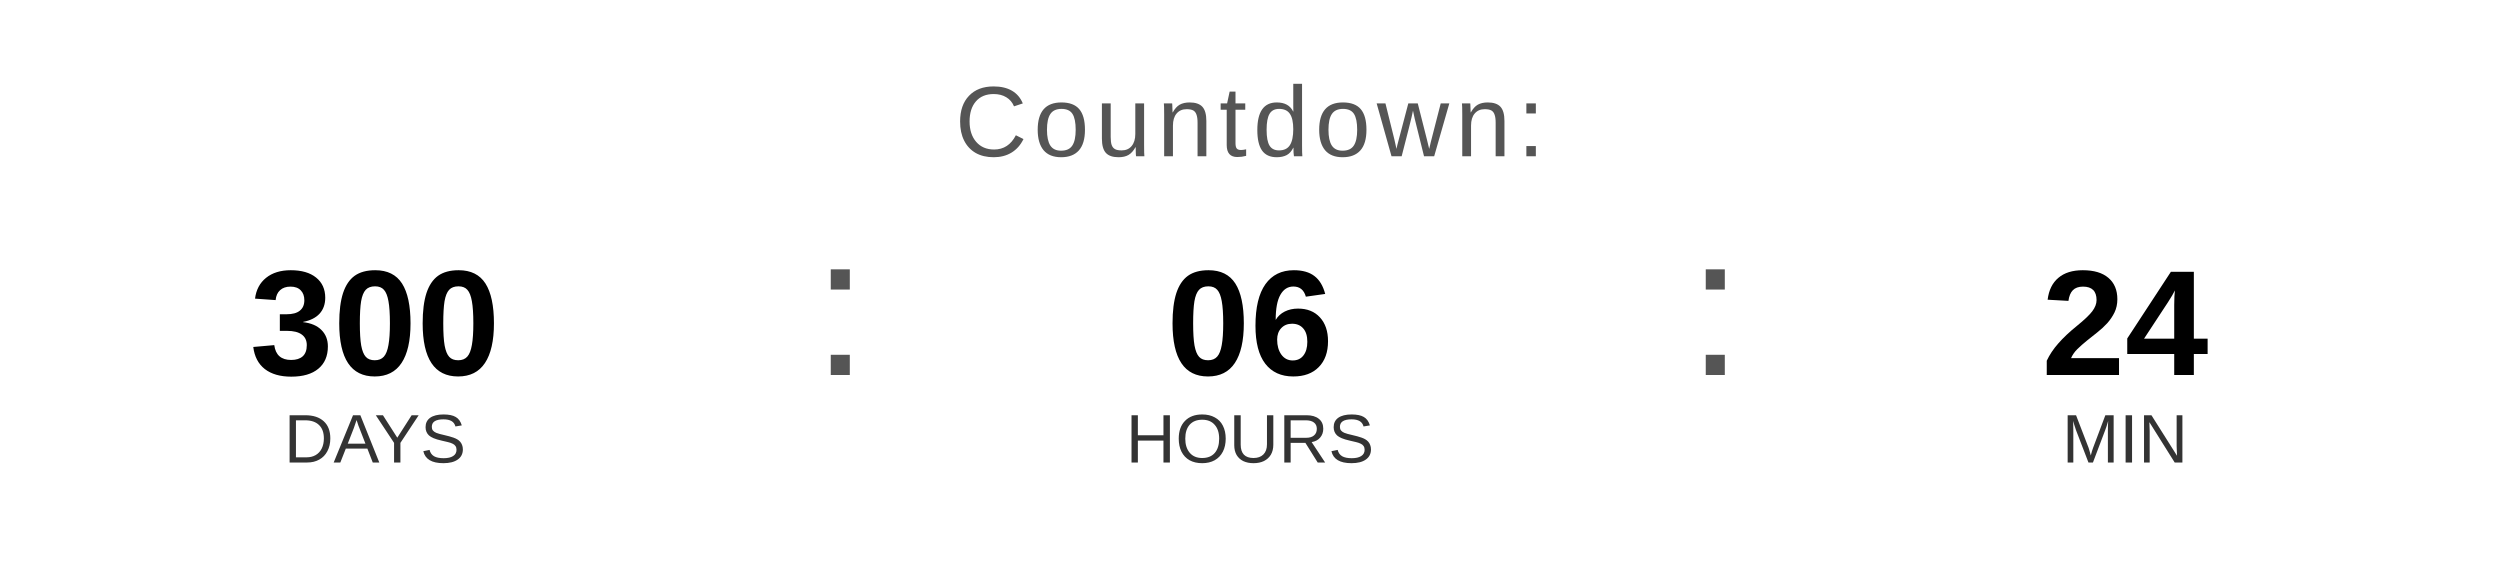
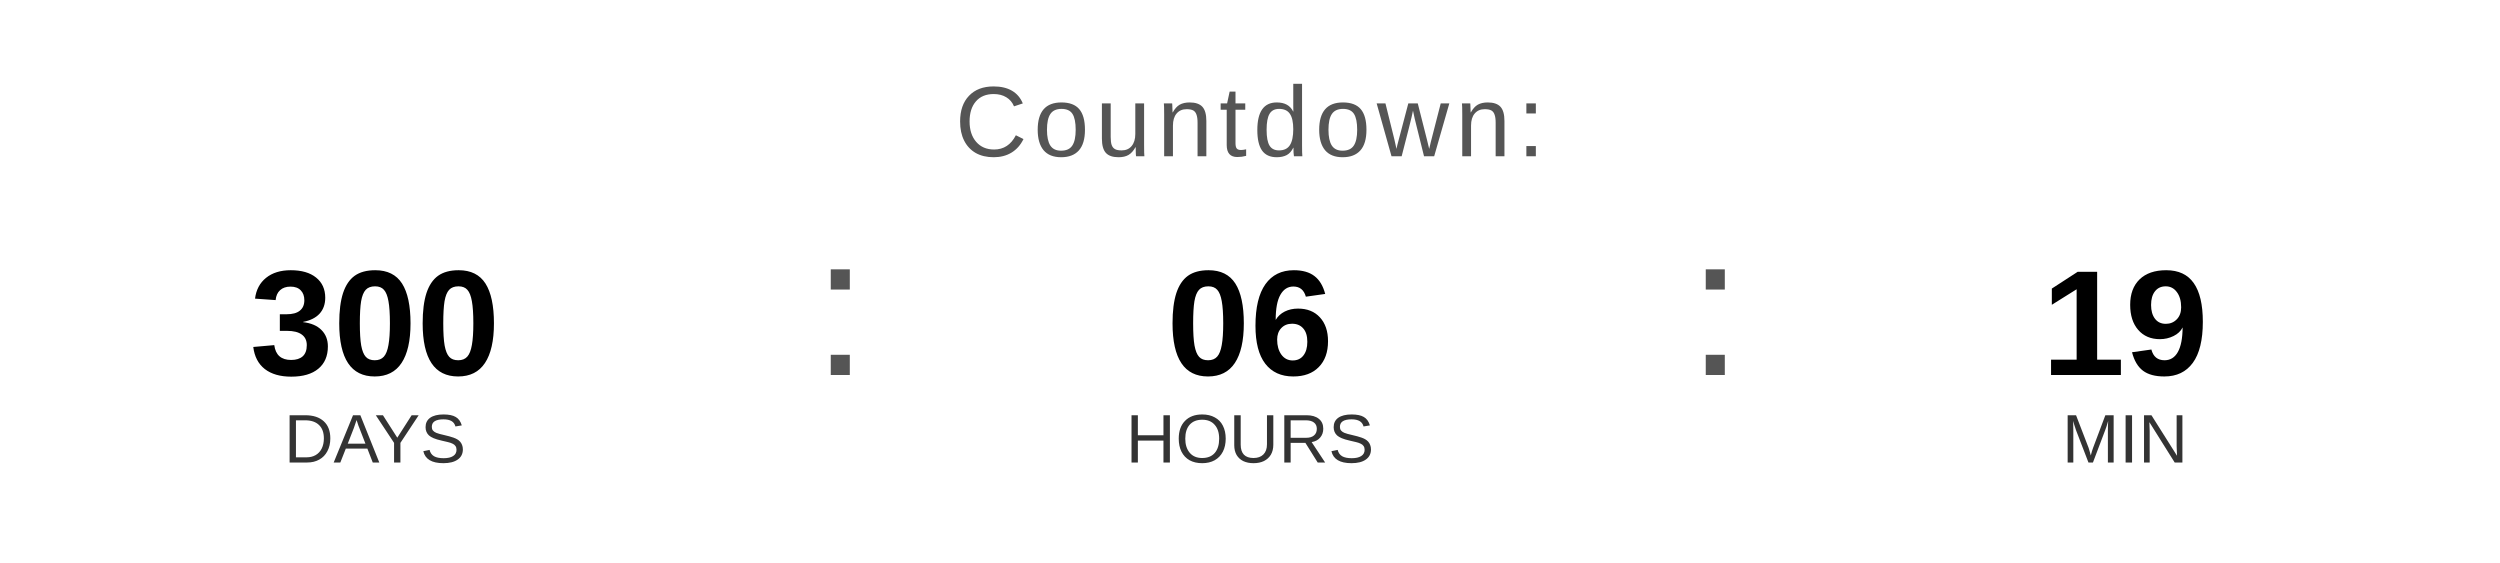
<svg xmlns="http://www.w3.org/2000/svg" width="400" height="90" viewBox="0 0 400 90">
  <text x="200" y="25" font-family="Arial, Helvetica, sans-serif" font-size="16" fill="#555555" text-anchor="middle" letter-spacing="1">
    Countdown:
  </text>
  <text x="60" y="60" font-family="Arial, Helvetica, sans-serif" font-size="24" font-weight="bold" fill="#000000" text-anchor="middle">300</text>
  <text x="60" y="74" font-family="Arial, Helvetica, sans-serif" font-size="11" fill="#333333" text-anchor="middle">DAYS</text>
  <text x="130" y="60" font-family="Arial, sans-serif" font-size="32" fill="#555555">:</text>
  <text x="200" y="60" font-family="Arial, Helvetica, sans-serif" font-size="24" font-weight="bold" fill="#000000" text-anchor="middle">06</text>
  <text x="200" y="74" font-family="Arial, Helvetica, sans-serif" font-size="11" fill="#333333" text-anchor="middle">HOURS</text>
  <text x="270" y="60" font-family="Arial, sans-serif" font-size="32" fill="#555555">:</text>
-   <text x="340" y="60" font-family="Arial, Helvetica, sans-serif" font-size="24" font-weight="bold" fill="#000000" text-anchor="middle">24</text>
+   <text x="340" y="60" font-family="Arial, Helvetica, sans-serif" font-size="24" font-weight="bold" fill="#000000" text-anchor="middle">19</text>
  <text x="340" y="74" font-family="Arial, Helvetica, sans-serif" font-size="11" fill="#333333" text-anchor="middle">MIN</text>
</svg>
